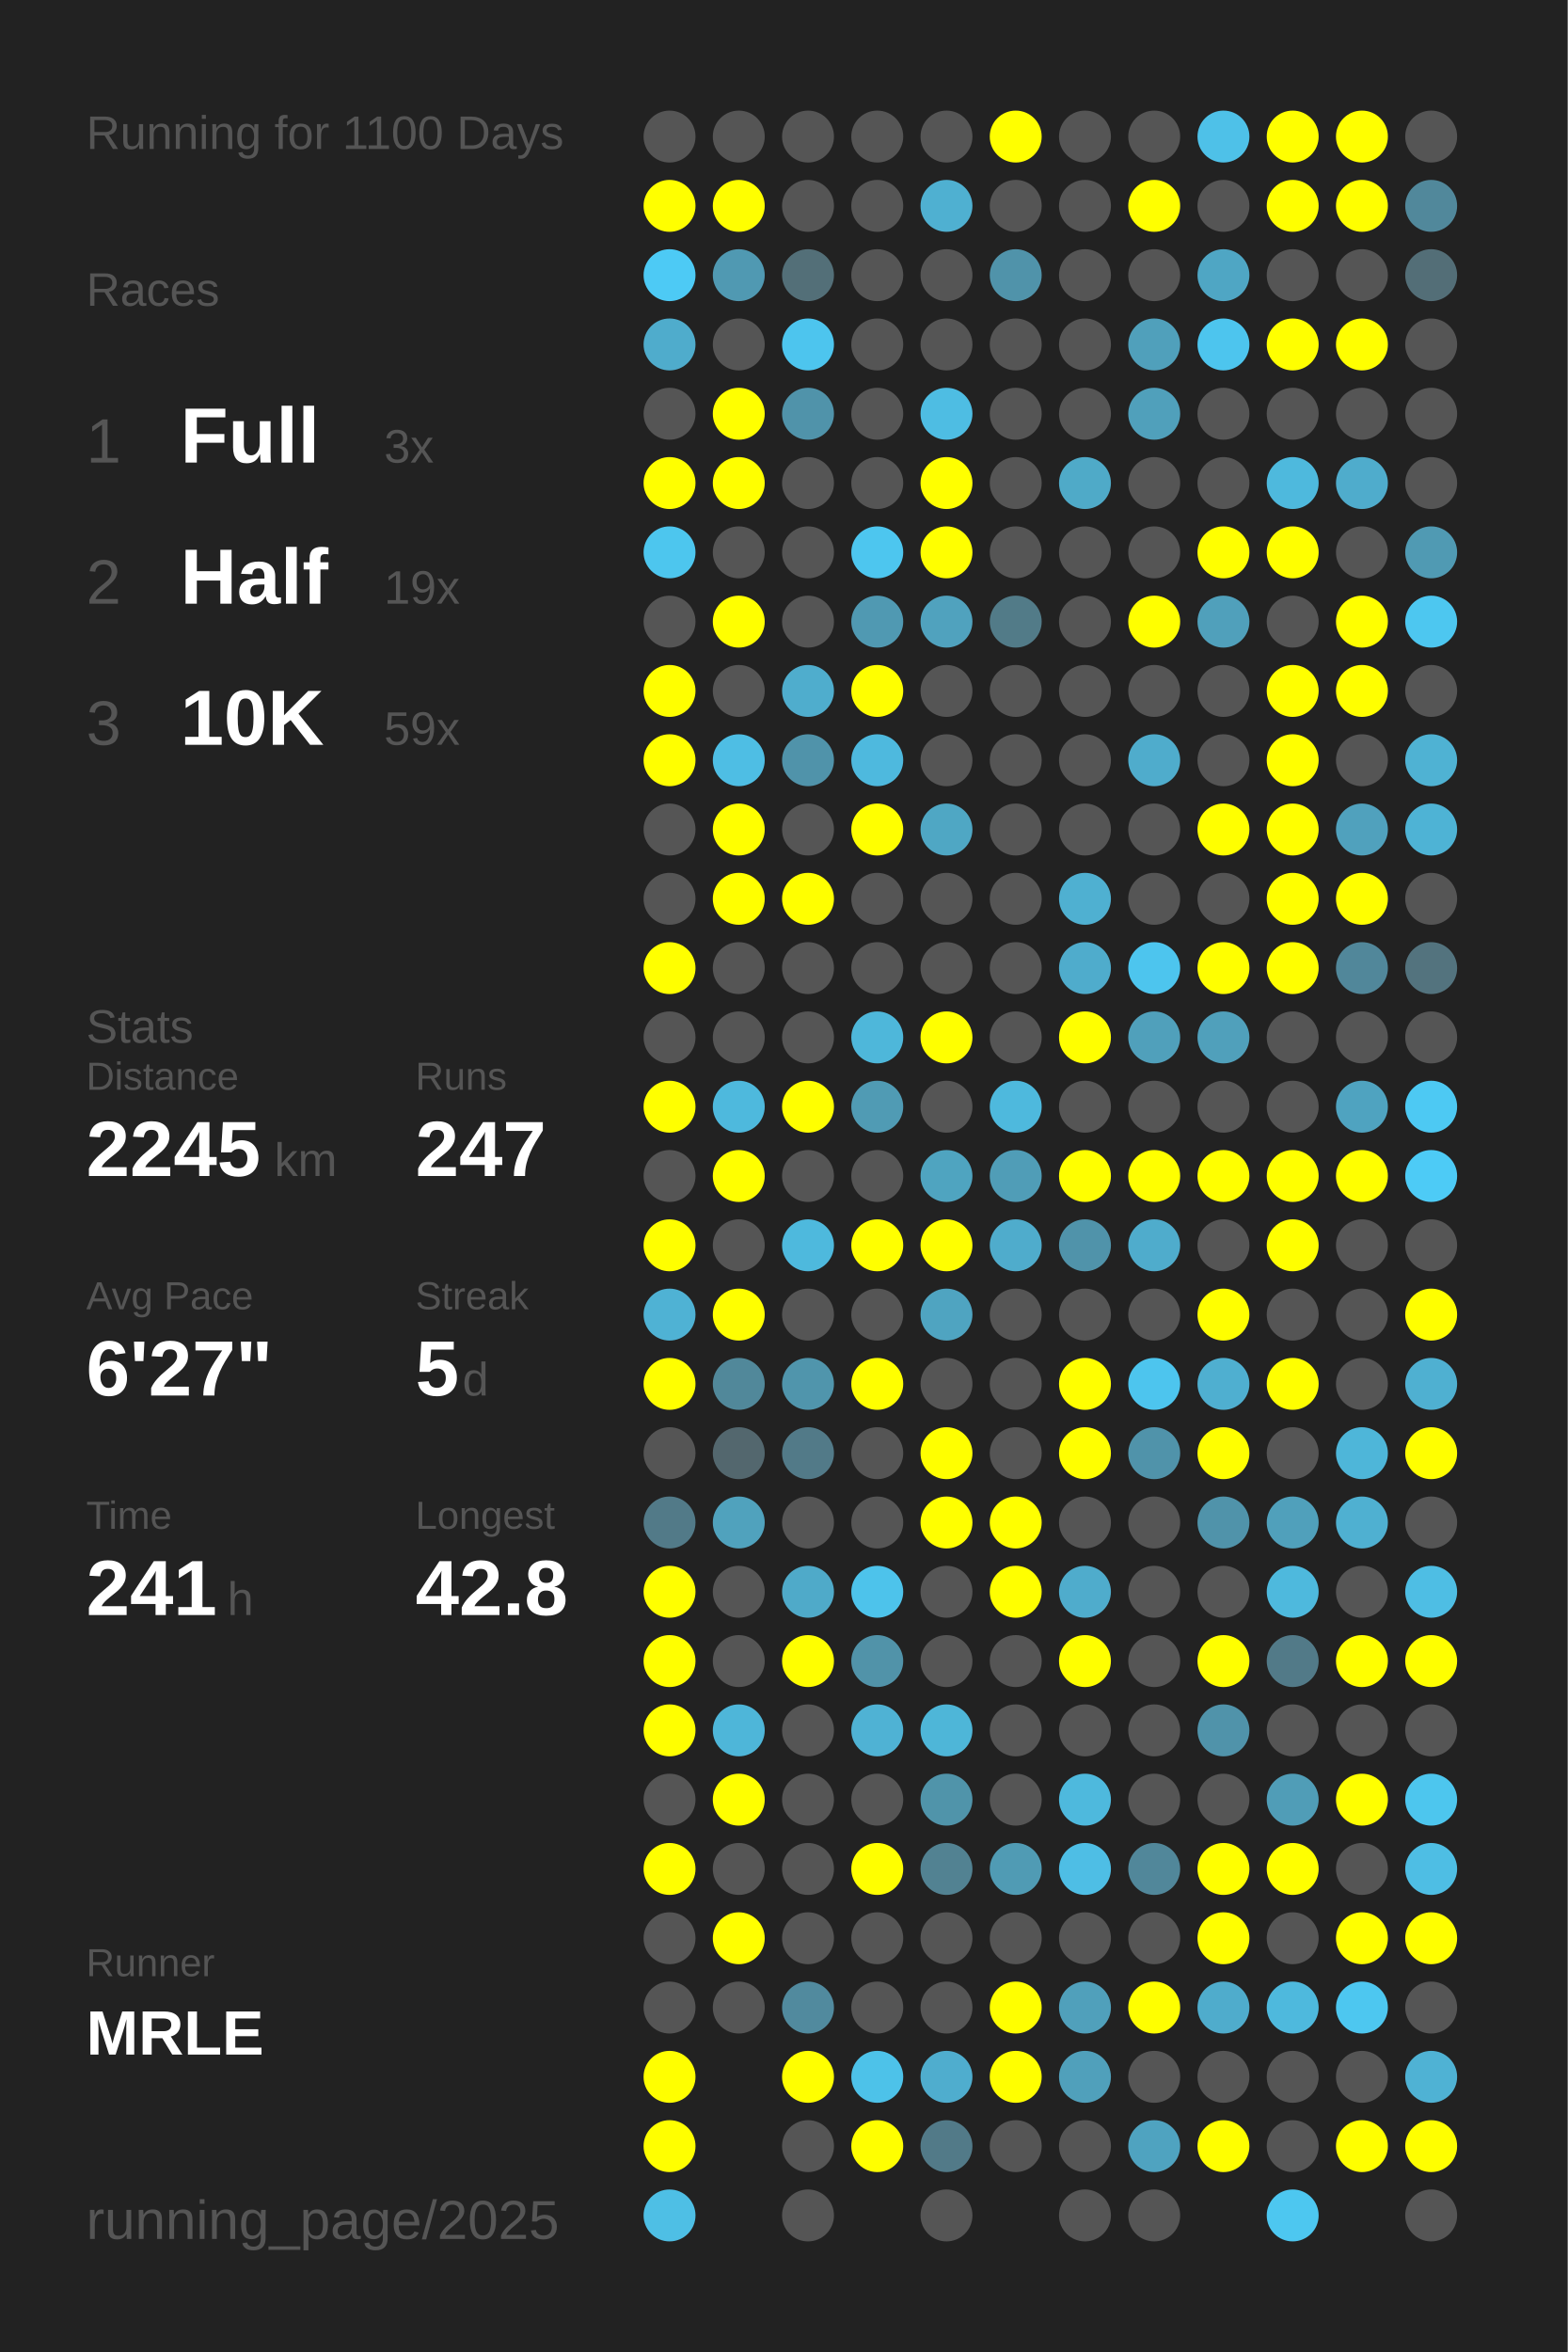
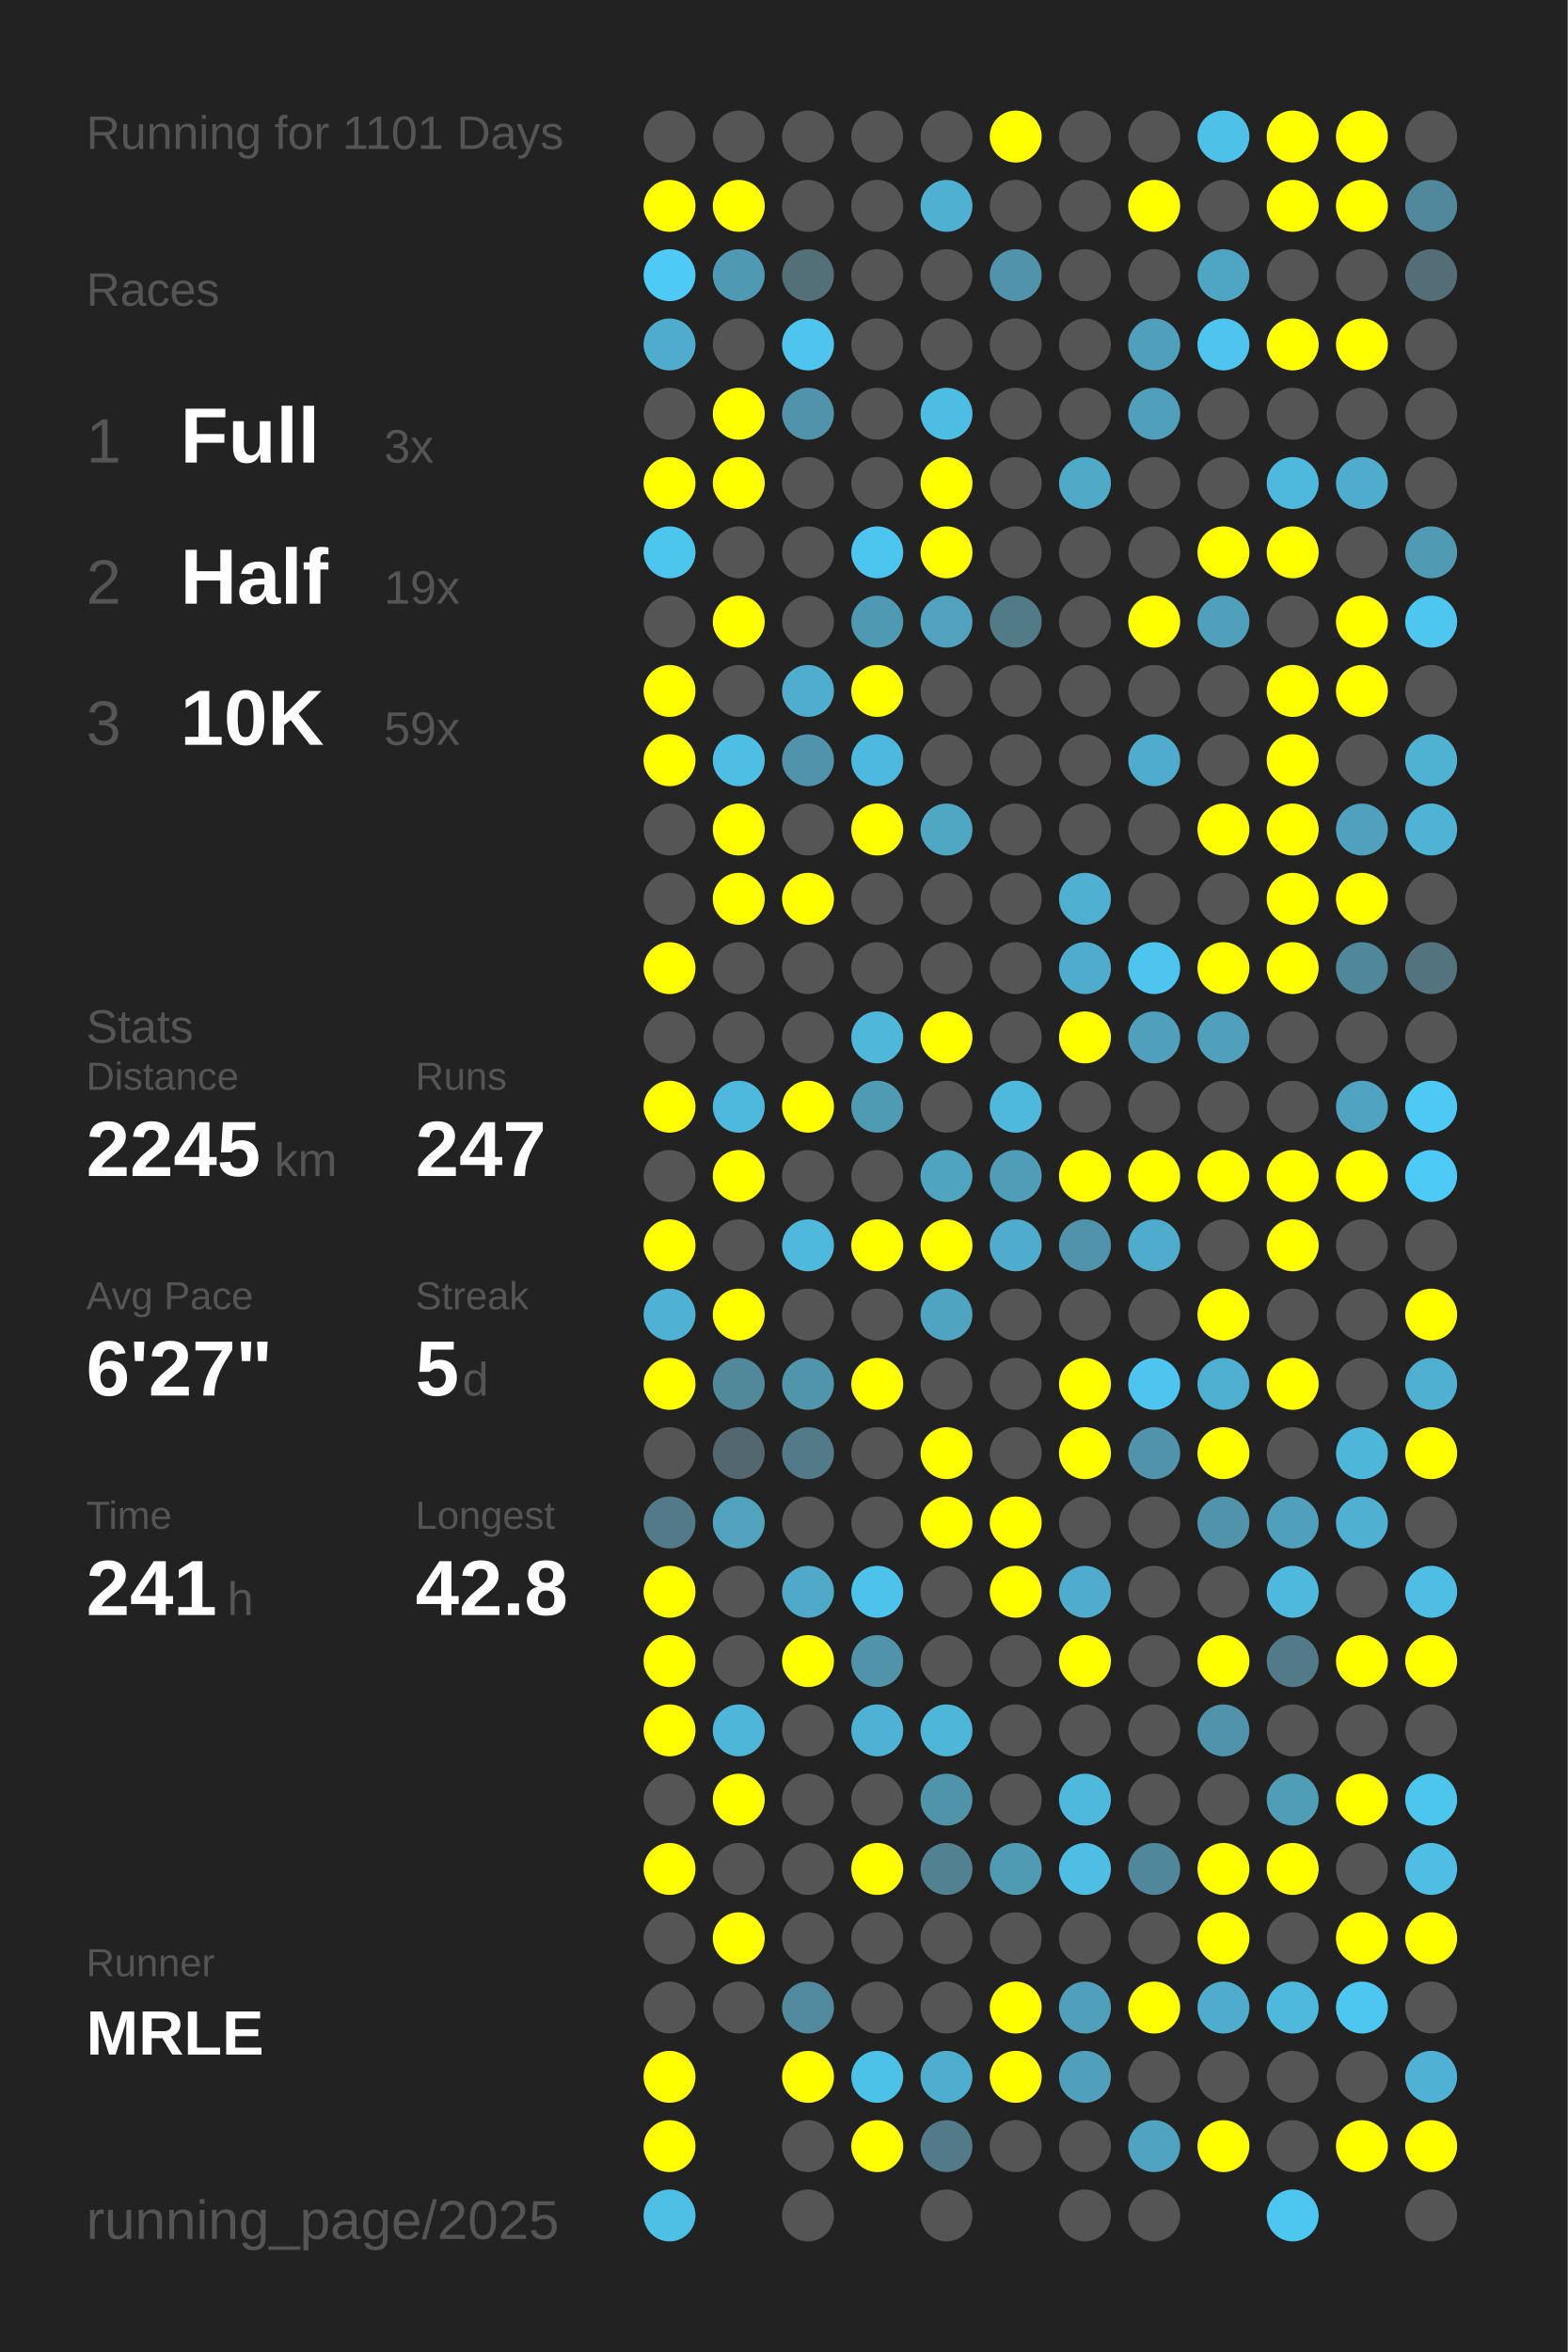
<svg xmlns="http://www.w3.org/2000/svg" baseProfile="full" height="300mm" version="1.1" viewBox="0,0,200,300" width="200mm">
  <defs />
  <rect fill="#222222" height="300" width="200" x="0" y="0" />
-   <text fill="#555555" style="font-size:6px; font-family:Arial;" x="11" y="19">Running for 1100 Days</text>
+   <text fill="#555555" style="font-size:6px; font-family:Arial;" x="11" y="19">Running for 1101 Days</text>
  <text fill="#555555" style="font-size:6px; font-family:Arial;" x="11" y="39">Races</text>
  <text fill="#555555" style="font-size:8px; font-family:Arial;" x="11" y="59">1</text>
  <text fill="#FFFFFF" style="font-size:10px; font-family:Arial; font-weight:bold;" x="23" y="59">Full</text>
  <text fill="#555555" style="font-size:6px; font-family:Arial;" x="49" y="59">3x</text>
  <text fill="#555555" style="font-size:8px; font-family:Arial;" x="11" y="77">2</text>
  <text fill="#FFFFFF" style="font-size:10px; font-family:Arial; font-weight:bold;" x="23" y="77">Half</text>
  <text fill="#555555" style="font-size:6px; font-family:Arial;" x="49" y="77">19x</text>
  <text fill="#555555" style="font-size:8px; font-family:Arial;" x="11" y="95">3</text>
  <text fill="#FFFFFF" style="font-size:10px; font-family:Arial; font-weight:bold;" x="23" y="95">10K</text>
  <text fill="#555555" style="font-size:6px; font-family:Arial;" x="49" y="95">59x</text>
  <text fill="#555555" style="font-size:6px; font-family:Arial;" x="11" y="133">Stats</text>
  <text fill="#555555" style="font-size:5px; font-family:Arial;" x="11" y="139">Distance</text>
  <text fill="#FFFFFF" style="font-size:10px; font-family:Arial; font-weight:bold;" x="11" y="150">2245</text>
  <text fill="#555555" style="font-size:6px; font-family:Arial;" x="35" y="150">km</text>
  <text fill="#555555" style="font-size:5px; font-family:Arial;" x="53" y="139">Runs</text>
  <text fill="#FFFFFF" style="font-size:10px; font-family:Arial; font-weight:bold;" x="53" y="150">247</text>
  <text fill="#555555" style="font-size:5px; font-family:Arial;" x="11" y="167">Avg Pace</text>
  <text fill="#FFFFFF" style="font-size:10px; font-family:Arial; font-weight:bold;" x="11" y="178">6'27"</text>
  <text fill="#555555" style="font-size:5px; font-family:Arial;" x="53" y="167">Streak</text>
  <text fill="#FFFFFF" style="font-size:10px; font-family:Arial; font-weight:bold;" x="53" y="178">5</text>
  <text fill="#555555" style="font-size:6px; font-family:Arial;" x="59" y="178">d</text>
  <text fill="#555555" style="font-size:5px; font-family:Arial;" x="11" y="195">Time</text>
  <text fill="#FFFFFF" style="font-size:10px; font-family:Arial; font-weight:bold;" x="11" y="206">241</text>
  <text fill="#555555" style="font-size:6px; font-family:Arial;" x="29" y="206">h</text>
  <text fill="#555555" style="font-size:5px; font-family:Arial;" x="53" y="195">Longest</text>
  <text fill="#FFFFFF" style="font-size:10px; font-family:Arial; font-weight:bold;" x="53" y="206">42.8</text>
  <text fill="#555555" style="font-size:5px; font-family:Arial;" x="11" y="252.065">Runner</text>
  <text fill="#FFFFFF" style="font-size:8px; font-family:Arial; font-weight:bold;" x="11" y="262.065">MRLE</text>
  <text fill="#555555" style="font-size:7px; font-family:Arial;" x="11" y="285.581">running_page/2025</text>
  <circle cx="85.417" cy="17.419" fill="#555555" r="3.312" />
  <circle cx="85.417" cy="26.258" fill="#FFFF00" r="3.312" />
  <circle cx="85.417" cy="35.097" fill="#4dcaf5" r="3.312" />
  <circle cx="85.417" cy="43.935" fill="#4faccc" r="3.312" />
  <circle cx="85.417" cy="52.774" fill="#555555" r="3.312" />
  <circle cx="85.417" cy="61.613" fill="#FFFF00" r="3.312" />
  <circle cx="85.417" cy="70.452" fill="#4dc6ee" r="3.312" />
  <circle cx="85.417" cy="79.29" fill="#555555" r="3.312" />
  <circle cx="85.417" cy="88.129" fill="#FFFF00" r="3.312" />
  <circle cx="85.417" cy="96.968" fill="#FFFF00" r="3.312" />
  <circle cx="85.417" cy="105.806" fill="#555555" r="3.312" />
  <circle cx="85.417" cy="114.645" fill="#555555" r="3.312" />
  <circle cx="85.417" cy="123.484" fill="#FFFF00" r="3.312" />
  <circle cx="85.417" cy="132.323" fill="#555555" r="3.312" />
  <circle cx="85.417" cy="141.161" fill="#FFFF00" r="3.312" />
  <circle cx="85.417" cy="150" fill="#555555" r="3.312" />
  <circle cx="85.417" cy="158.839" fill="#FFFF00" r="3.312" />
  <circle cx="85.417" cy="167.677" fill="#4fb2d4" r="3.312" />
  <circle cx="85.417" cy="176.516" fill="#FFFF00" r="3.312" />
  <circle cx="85.417" cy="185.355" fill="#555555" r="3.312" />
  <circle cx="85.417" cy="194.194" fill="#527a88" r="3.312" />
  <circle cx="85.417" cy="203.032" fill="#FFFF00" r="3.312" />
  <circle cx="85.417" cy="211.871" fill="#FFFF00" r="3.312" />
  <circle cx="85.417" cy="220.71" fill="#FFFF00" r="3.312" />
  <circle cx="85.417" cy="229.548" fill="#555555" r="3.312" />
  <circle cx="85.417" cy="238.387" fill="#FFFF00" r="3.312" />
  <circle cx="85.417" cy="247.226" fill="#555555" r="3.312" />
  <circle cx="85.417" cy="256.065" fill="#555555" r="3.312" />
  <circle cx="85.417" cy="264.903" fill="#FFFF00" r="3.312" />
  <circle cx="85.417" cy="273.742" fill="#FFFF00" r="3.312" />
  <circle cx="85.417" cy="282.581" fill="#4ebfe5" r="3.312" />
  <circle cx="94.25" cy="17.419" fill="#555555" r="3.312" />
  <circle cx="94.25" cy="26.258" fill="#FFFF00" r="3.312" />
  <circle cx="94.25" cy="35.097" fill="#5099b2" r="3.312" />
  <circle cx="94.25" cy="43.935" fill="#555555" r="3.312" />
  <circle cx="94.25" cy="52.774" fill="#FFFF00" r="3.312" />
  <circle cx="94.25" cy="61.613" fill="#FFFF00" r="3.312" />
  <circle cx="94.25" cy="70.452" fill="#555555" r="3.312" />
  <circle cx="94.25" cy="79.29" fill="#FFFF00" r="3.312" />
  <circle cx="94.25" cy="88.129" fill="#555555" r="3.312" />
  <circle cx="94.25" cy="96.968" fill="#4ebee4" r="3.312" />
  <circle cx="94.25" cy="105.806" fill="#FFFF00" r="3.312" />
  <circle cx="94.25" cy="114.645" fill="#FFFF00" r="3.312" />
  <circle cx="94.25" cy="123.484" fill="#555555" r="3.312" />
  <circle cx="94.25" cy="132.323" fill="#555555" r="3.312" />
  <circle cx="94.25" cy="141.161" fill="#4eb9dd" r="3.312" />
  <circle cx="94.25" cy="150" fill="#FFFF00" r="3.312" />
  <circle cx="94.25" cy="158.839" fill="#555555" r="3.312" />
  <circle cx="94.25" cy="167.677" fill="#FFFF00" r="3.312" />
  <circle cx="94.25" cy="176.516" fill="#51889a" r="3.312" />
  <circle cx="94.25" cy="185.355" fill="#53676e" r="3.312" />
  <circle cx="94.25" cy="194.194" fill="#50a2bd" r="3.312" />
  <circle cx="94.25" cy="203.032" fill="#555555" r="3.312" />
  <circle cx="94.25" cy="211.871" fill="#555555" r="3.312" />
  <circle cx="94.25" cy="220.71" fill="#4eb6d9" r="3.312" />
  <circle cx="94.25" cy="229.548" fill="#FFFF00" r="3.312" />
  <circle cx="94.25" cy="238.387" fill="#555555" r="3.312" />
  <circle cx="94.25" cy="247.226" fill="#FFFF00" r="3.312" />
  <circle cx="94.25" cy="256.065" fill="#555555" r="3.312" />
  <circle cx="103.083" cy="17.419" fill="#555555" r="3.312" />
  <circle cx="103.083" cy="26.258" fill="#555555" r="3.312" />
  <circle cx="103.083" cy="35.097" fill="#536f78" r="3.312" />
  <circle cx="103.083" cy="43.935" fill="#4dc5ee" r="3.312" />
  <circle cx="103.083" cy="52.774" fill="#5093aa" r="3.312" />
  <circle cx="103.083" cy="61.613" fill="#555555" r="3.312" />
  <circle cx="103.083" cy="70.452" fill="#555555" r="3.312" />
  <circle cx="103.083" cy="79.29" fill="#555555" r="3.312" />
  <circle cx="103.083" cy="88.129" fill="#4fadcd" r="3.312" />
  <circle cx="103.083" cy="96.968" fill="#5093aa" r="3.312" />
  <circle cx="103.083" cy="105.806" fill="#555555" r="3.312" />
  <circle cx="103.083" cy="114.645" fill="#FFFF00" r="3.312" />
  <circle cx="103.083" cy="123.484" fill="#555555" r="3.312" />
  <circle cx="103.083" cy="132.323" fill="#555555" r="3.312" />
  <circle cx="103.083" cy="141.161" fill="#FFFF00" r="3.312" />
  <circle cx="103.083" cy="150" fill="#555555" r="3.312" />
  <circle cx="103.083" cy="158.839" fill="#4eb9dd" r="3.312" />
  <circle cx="103.083" cy="167.677" fill="#555555" r="3.312" />
  <circle cx="103.083" cy="176.516" fill="#5095ac" r="3.312" />
  <circle cx="103.083" cy="185.355" fill="#527a88" r="3.312" />
  <circle cx="103.083" cy="194.194" fill="#555555" r="3.312" />
  <circle cx="103.083" cy="203.032" fill="#4faac9" r="3.312" />
  <circle cx="103.083" cy="211.871" fill="#FFFF00" r="3.312" />
  <circle cx="103.083" cy="220.71" fill="#555555" r="3.312" />
  <circle cx="103.083" cy="229.548" fill="#555555" r="3.312" />
  <circle cx="103.083" cy="238.387" fill="#555555" r="3.312" />
  <circle cx="103.083" cy="247.226" fill="#555555" r="3.312" />
  <circle cx="103.083" cy="256.065" fill="#518a9e" r="3.312" />
  <circle cx="103.083" cy="264.903" fill="#FFFF00" r="3.312" />
  <circle cx="103.083" cy="273.742" fill="#555555" r="3.312" />
  <circle cx="103.083" cy="282.581" fill="#555555" r="3.312" />
  <circle cx="111.917" cy="17.419" fill="#555555" r="3.312" />
  <circle cx="111.917" cy="26.258" fill="#555555" r="3.312" />
  <circle cx="111.917" cy="35.097" fill="#555555" r="3.312" />
  <circle cx="111.917" cy="43.935" fill="#555555" r="3.312" />
  <circle cx="111.917" cy="52.774" fill="#555555" r="3.312" />
  <circle cx="111.917" cy="61.613" fill="#555555" r="3.312" />
  <circle cx="111.917" cy="70.452" fill="#4dc6ef" r="3.312" />
  <circle cx="111.917" cy="79.29" fill="#5099b2" r="3.312" />
  <circle cx="111.917" cy="88.129" fill="#FFFF00" r="3.312" />
  <circle cx="111.917" cy="96.968" fill="#4eb9de" r="3.312" />
  <circle cx="111.917" cy="105.806" fill="#FFFF00" r="3.312" />
  <circle cx="111.917" cy="114.645" fill="#555555" r="3.312" />
  <circle cx="111.917" cy="123.484" fill="#555555" r="3.312" />
  <circle cx="111.917" cy="132.323" fill="#4eb7da" r="3.312" />
  <circle cx="111.917" cy="141.161" fill="#509bb4" r="3.312" />
  <circle cx="111.917" cy="150" fill="#555555" r="3.312" />
  <circle cx="111.917" cy="158.839" fill="#FFFF00" r="3.312" />
  <circle cx="111.917" cy="167.677" fill="#555555" r="3.312" />
  <circle cx="111.917" cy="176.516" fill="#FFFF00" r="3.312" />
  <circle cx="111.917" cy="185.355" fill="#555555" r="3.312" />
  <circle cx="111.917" cy="194.194" fill="#555555" r="3.312" />
  <circle cx="111.917" cy="203.032" fill="#4dc3eb" r="3.312" />
  <circle cx="111.917" cy="211.871" fill="#5193a9" r="3.312" />
  <circle cx="111.917" cy="220.71" fill="#4fb2d4" r="3.312" />
  <circle cx="111.917" cy="229.548" fill="#555555" r="3.312" />
  <circle cx="111.917" cy="238.387" fill="#FFFF00" r="3.312" />
  <circle cx="111.917" cy="247.226" fill="#555555" r="3.312" />
  <circle cx="111.917" cy="256.065" fill="#555555" r="3.312" />
  <circle cx="111.917" cy="264.903" fill="#4dc2e9" r="3.312" />
  <circle cx="111.917" cy="273.742" fill="#FFFF00" r="3.312" />
  <circle cx="120.75" cy="17.419" fill="#555555" r="3.312" />
  <circle cx="120.75" cy="26.258" fill="#4fb0d1" r="3.312" />
  <circle cx="120.75" cy="35.097" fill="#555555" r="3.312" />
  <circle cx="120.75" cy="43.935" fill="#555555" r="3.312" />
  <circle cx="120.75" cy="52.774" fill="#4ebde3" r="3.312" />
  <circle cx="120.75" cy="61.613" fill="#FFFF00" r="3.312" />
  <circle cx="120.75" cy="70.452" fill="#FFFF00" r="3.312" />
  <circle cx="120.75" cy="79.29" fill="#50a2be" r="3.312" />
  <circle cx="120.75" cy="88.129" fill="#555555" r="3.312" />
  <circle cx="120.75" cy="96.968" fill="#555555" r="3.312" />
  <circle cx="120.75" cy="105.806" fill="#4fa7c4" r="3.312" />
  <circle cx="120.75" cy="114.645" fill="#555555" r="3.312" />
  <circle cx="120.75" cy="123.484" fill="#555555" r="3.312" />
  <circle cx="120.75" cy="132.323" fill="#FFFF00" r="3.312" />
  <circle cx="120.75" cy="141.161" fill="#555555" r="3.312" />
  <circle cx="120.75" cy="150" fill="#4fa4c0" r="3.312" />
  <circle cx="120.75" cy="158.839" fill="#FFFF00" r="3.312" />
  <circle cx="120.75" cy="167.677" fill="#4fa4c1" r="3.312" />
  <circle cx="120.75" cy="176.516" fill="#555555" r="3.312" />
  <circle cx="120.75" cy="185.355" fill="#FFFF00" r="3.312" />
  <circle cx="120.75" cy="194.194" fill="#FFFF00" r="3.312" />
  <circle cx="120.75" cy="203.032" fill="#555555" r="3.312" />
  <circle cx="120.75" cy="211.871" fill="#555555" r="3.312" />
  <circle cx="120.75" cy="220.71" fill="#4eb6d8" r="3.312" />
  <circle cx="120.75" cy="229.548" fill="#5094aa" r="3.312" />
  <circle cx="120.75" cy="238.387" fill="#528292" r="3.312" />
  <circle cx="120.75" cy="247.226" fill="#555555" r="3.312" />
  <circle cx="120.75" cy="256.065" fill="#555555" r="3.312" />
  <circle cx="120.75" cy="264.903" fill="#4fadce" r="3.312" />
  <circle cx="120.75" cy="273.742" fill="#527a88" r="3.312" />
  <circle cx="120.75" cy="282.581" fill="#555555" r="3.312" />
  <circle cx="129.583" cy="17.419" fill="#FFFF00" r="3.312" />
  <circle cx="129.583" cy="26.258" fill="#555555" r="3.312" />
  <circle cx="129.583" cy="35.097" fill="#5093aa" r="3.312" />
  <circle cx="129.583" cy="43.935" fill="#555555" r="3.312" />
  <circle cx="129.583" cy="52.774" fill="#555555" r="3.312" />
  <circle cx="129.583" cy="61.613" fill="#555555" r="3.312" />
  <circle cx="129.583" cy="70.452" fill="#555555" r="3.312" />
  <circle cx="129.583" cy="79.29" fill="#527b88" r="3.312" />
  <circle cx="129.583" cy="88.129" fill="#555555" r="3.312" />
  <circle cx="129.583" cy="96.968" fill="#555555" r="3.312" />
  <circle cx="129.583" cy="105.806" fill="#555555" r="3.312" />
  <circle cx="129.583" cy="114.645" fill="#555555" r="3.312" />
  <circle cx="129.583" cy="123.484" fill="#555555" r="3.312" />
  <circle cx="129.583" cy="132.323" fill="#555555" r="3.312" />
  <circle cx="129.583" cy="141.161" fill="#4eb9dd" r="3.312" />
  <circle cx="129.583" cy="150" fill="#509db7" r="3.312" />
  <circle cx="129.583" cy="158.839" fill="#4faccc" r="3.312" />
  <circle cx="129.583" cy="167.677" fill="#555555" r="3.312" />
  <circle cx="129.583" cy="176.516" fill="#555555" r="3.312" />
  <circle cx="129.583" cy="185.355" fill="#555555" r="3.312" />
  <circle cx="129.583" cy="194.194" fill="#FFFF00" r="3.312" />
  <circle cx="129.583" cy="203.032" fill="#FFFF00" r="3.312" />
  <circle cx="129.583" cy="211.871" fill="#555555" r="3.312" />
  <circle cx="129.583" cy="220.71" fill="#555555" r="3.312" />
  <circle cx="129.583" cy="229.548" fill="#555555" r="3.312" />
  <circle cx="129.583" cy="238.387" fill="#509bb4" r="3.312" />
  <circle cx="129.583" cy="247.226" fill="#555555" r="3.312" />
  <circle cx="129.583" cy="256.065" fill="#FFFF00" r="3.312" />
  <circle cx="129.583" cy="264.903" fill="#FFFF00" r="3.312" />
  <circle cx="129.583" cy="273.742" fill="#555555" r="3.312" />
  <circle cx="138.417" cy="17.419" fill="#555555" r="3.312" />
  <circle cx="138.417" cy="26.258" fill="#555555" r="3.312" />
  <circle cx="138.417" cy="35.097" fill="#555555" r="3.312" />
  <circle cx="138.417" cy="43.935" fill="#555555" r="3.312" />
  <circle cx="138.417" cy="52.774" fill="#555555" r="3.312" />
  <circle cx="138.417" cy="61.613" fill="#4faac8" r="3.312" />
  <circle cx="138.417" cy="70.452" fill="#555555" r="3.312" />
  <circle cx="138.417" cy="79.29" fill="#555555" r="3.312" />
  <circle cx="138.417" cy="88.129" fill="#555555" r="3.312" />
  <circle cx="138.417" cy="96.968" fill="#555555" r="3.312" />
  <circle cx="138.417" cy="105.806" fill="#555555" r="3.312" />
  <circle cx="138.417" cy="114.645" fill="#4fb0d1" r="3.312" />
  <circle cx="138.417" cy="123.484" fill="#4faccc" r="3.312" />
  <circle cx="138.417" cy="132.323" fill="#FFFF00" r="3.312" />
  <circle cx="138.417" cy="141.161" fill="#555555" r="3.312" />
  <circle cx="138.417" cy="150" fill="#FFFF00" r="3.312" />
  <circle cx="138.417" cy="158.839" fill="#5093aa" r="3.312" />
  <circle cx="138.417" cy="167.677" fill="#555555" r="3.312" />
  <circle cx="138.417" cy="176.516" fill="#FFFF00" r="3.312" />
  <circle cx="138.417" cy="185.355" fill="#FFFF00" r="3.312" />
  <circle cx="138.417" cy="194.194" fill="#555555" r="3.312" />
  <circle cx="138.417" cy="203.032" fill="#4faccc" r="3.312" />
  <circle cx="138.417" cy="211.871" fill="#FFFF00" r="3.312" />
  <circle cx="138.417" cy="220.71" fill="#555555" r="3.312" />
  <circle cx="138.417" cy="229.548" fill="#4eb9dd" r="3.312" />
  <circle cx="138.417" cy="238.387" fill="#4ebee5" r="3.312" />
  <circle cx="138.417" cy="247.226" fill="#555555" r="3.312" />
  <circle cx="138.417" cy="256.065" fill="#50a0bb" r="3.312" />
  <circle cx="138.417" cy="264.903" fill="#50a0bb" r="3.312" />
  <circle cx="138.417" cy="273.742" fill="#555555" r="3.312" />
  <circle cx="138.417" cy="282.581" fill="#555555" r="3.312" />
  <circle cx="147.25" cy="17.419" fill="#555555" r="3.312" />
  <circle cx="147.25" cy="26.258" fill="#FFFF00" r="3.312" />
  <circle cx="147.25" cy="35.097" fill="#555555" r="3.312" />
  <circle cx="147.25" cy="43.935" fill="#50a0bb" r="3.312" />
  <circle cx="147.25" cy="52.774" fill="#50a0bb" r="3.312" />
  <circle cx="147.25" cy="61.613" fill="#555555" r="3.312" />
  <circle cx="147.25" cy="70.452" fill="#555555" r="3.312" />
  <circle cx="147.25" cy="79.29" fill="#FFFF00" r="3.312" />
  <circle cx="147.25" cy="88.129" fill="#555555" r="3.312" />
  <circle cx="147.25" cy="96.968" fill="#4faccc" r="3.312" />
  <circle cx="147.25" cy="105.806" fill="#555555" r="3.312" />
  <circle cx="147.25" cy="114.645" fill="#555555" r="3.312" />
  <circle cx="147.25" cy="123.484" fill="#4dc5ee" r="3.312" />
  <circle cx="147.25" cy="132.323" fill="#50a0bb" r="3.312" />
  <circle cx="147.25" cy="141.161" fill="#555555" r="3.312" />
  <circle cx="147.25" cy="150" fill="#FFFF00" r="3.312" />
  <circle cx="147.25" cy="158.839" fill="#4faccc" r="3.312" />
  <circle cx="147.25" cy="167.677" fill="#555555" r="3.312" />
  <circle cx="147.25" cy="176.516" fill="#4dc5ee" r="3.312" />
  <circle cx="147.25" cy="185.355" fill="#5093aa" r="3.312" />
  <circle cx="147.25" cy="194.194" fill="#555555" r="3.312" />
  <circle cx="147.25" cy="203.032" fill="#555555" r="3.312" />
  <circle cx="147.25" cy="211.871" fill="#555555" r="3.312" />
  <circle cx="147.25" cy="220.71" fill="#555555" r="3.312" />
  <circle cx="147.25" cy="229.548" fill="#555555" r="3.312" />
  <circle cx="147.25" cy="238.387" fill="#51879a" r="3.312" />
  <circle cx="147.25" cy="247.226" fill="#555555" r="3.312" />
  <circle cx="147.25" cy="256.065" fill="#FFFF00" r="3.312" />
  <circle cx="147.25" cy="264.903" fill="#555555" r="3.312" />
  <circle cx="147.25" cy="273.742" fill="#4fa3c0" r="3.312" />
  <circle cx="147.25" cy="282.581" fill="#555555" r="3.312" />
  <circle cx="156.083" cy="17.419" fill="#4ec1e8" r="3.312" />
  <circle cx="156.083" cy="26.258" fill="#555555" r="3.312" />
  <circle cx="156.083" cy="35.097" fill="#4fa6c4" r="3.312" />
  <circle cx="156.083" cy="43.935" fill="#4dc5ee" r="3.312" />
  <circle cx="156.083" cy="52.774" fill="#555555" r="3.312" />
  <circle cx="156.083" cy="61.613" fill="#555555" r="3.312" />
  <circle cx="156.083" cy="70.452" fill="#FFFF00" r="3.312" />
  <circle cx="156.083" cy="79.29" fill="#50a0bb" r="3.312" />
  <circle cx="156.083" cy="88.129" fill="#555555" r="3.312" />
  <circle cx="156.083" cy="96.968" fill="#555555" r="3.312" />
  <circle cx="156.083" cy="105.806" fill="#FFFF00" r="3.312" />
  <circle cx="156.083" cy="114.645" fill="#555555" r="3.312" />
  <circle cx="156.083" cy="123.484" fill="#FFFF00" r="3.312" />
  <circle cx="156.083" cy="132.323" fill="#50a0bb" r="3.312" />
  <circle cx="156.083" cy="141.161" fill="#555555" r="3.312" />
  <circle cx="156.083" cy="150" fill="#FFFF00" r="3.312" />
  <circle cx="156.083" cy="158.839" fill="#555555" r="3.312" />
  <circle cx="156.083" cy="167.677" fill="#FFFF00" r="3.312" />
  <circle cx="156.083" cy="176.516" fill="#4fafd0" r="3.312" />
  <circle cx="156.083" cy="185.355" fill="#FFFF00" r="3.312" />
  <circle cx="156.083" cy="194.194" fill="#5093aa" r="3.312" />
  <circle cx="156.083" cy="203.032" fill="#555555" r="3.312" />
  <circle cx="156.083" cy="211.871" fill="#FFFF00" r="3.312" />
  <circle cx="156.083" cy="220.71" fill="#5093aa" r="3.312" />
  <circle cx="156.083" cy="229.548" fill="#555555" r="3.312" />
  <circle cx="156.083" cy="238.387" fill="#FFFF00" r="3.312" />
  <circle cx="156.083" cy="247.226" fill="#FFFF00" r="3.312" />
  <circle cx="156.083" cy="256.065" fill="#4faccc" r="3.312" />
  <circle cx="156.083" cy="264.903" fill="#555555" r="3.312" />
  <circle cx="156.083" cy="273.742" fill="#FFFF00" r="3.312" />
  <circle cx="164.917" cy="17.419" fill="#FFFF00" r="3.312" />
  <circle cx="164.917" cy="26.258" fill="#FFFF00" r="3.312" />
  <circle cx="164.917" cy="35.097" fill="#555555" r="3.312" />
  <circle cx="164.917" cy="43.935" fill="#FFFF00" r="3.312" />
  <circle cx="164.917" cy="52.774" fill="#555555" r="3.312" />
  <circle cx="164.917" cy="61.613" fill="#4eb9dd" r="3.312" />
  <circle cx="164.917" cy="70.452" fill="#FFFF00" r="3.312" />
  <circle cx="164.917" cy="79.29" fill="#555555" r="3.312" />
  <circle cx="164.917" cy="88.129" fill="#FFFF00" r="3.312" />
  <circle cx="164.917" cy="96.968" fill="#FFFF00" r="3.312" />
  <circle cx="164.917" cy="105.806" fill="#FFFF00" r="3.312" />
  <circle cx="164.917" cy="114.645" fill="#FFFF00" r="3.312" />
  <circle cx="164.917" cy="123.484" fill="#FFFF00" r="3.312" />
  <circle cx="164.917" cy="132.323" fill="#555555" r="3.312" />
  <circle cx="164.917" cy="141.161" fill="#555555" r="3.312" />
  <circle cx="164.917" cy="150" fill="#FFFF00" r="3.312" />
  <circle cx="164.917" cy="158.839" fill="#FFFF00" r="3.312" />
  <circle cx="164.917" cy="167.677" fill="#555555" r="3.312" />
  <circle cx="164.917" cy="176.516" fill="#FFFF00" r="3.312" />
  <circle cx="164.917" cy="185.355" fill="#555555" r="3.312" />
  <circle cx="164.917" cy="194.194" fill="#50a0bb" r="3.312" />
  <circle cx="164.917" cy="203.032" fill="#4eb9dd" r="3.312" />
  <circle cx="164.917" cy="211.871" fill="#527a88" r="3.312" />
  <circle cx="164.917" cy="220.71" fill="#555555" r="3.312" />
  <circle cx="164.917" cy="229.548" fill="#509db7" r="3.312" />
  <circle cx="164.917" cy="238.387" fill="#FFFF00" r="3.312" />
  <circle cx="164.917" cy="247.226" fill="#555555" r="3.312" />
  <circle cx="164.917" cy="256.065" fill="#4eb9dd" r="3.312" />
  <circle cx="164.917" cy="264.903" fill="#555555" r="3.312" />
  <circle cx="164.917" cy="273.742" fill="#555555" r="3.312" />
  <circle cx="164.917" cy="282.581" fill="#4dc7f0" r="3.312" />
  <circle cx="173.75" cy="17.419" fill="#FFFF00" r="3.312" />
  <circle cx="173.75" cy="26.258" fill="#FFFF00" r="3.312" />
  <circle cx="173.75" cy="35.097" fill="#555555" r="3.312" />
  <circle cx="173.75" cy="43.935" fill="#FFFF00" r="3.312" />
  <circle cx="173.75" cy="52.774" fill="#555555" r="3.312" />
  <circle cx="173.75" cy="61.613" fill="#4faccc" r="3.312" />
  <circle cx="173.75" cy="70.452" fill="#555555" r="3.312" />
  <circle cx="173.75" cy="79.29" fill="#FFFF00" r="3.312" />
  <circle cx="173.75" cy="88.129" fill="#FFFF00" r="3.312" />
  <circle cx="173.75" cy="96.968" fill="#555555" r="3.312" />
  <circle cx="173.75" cy="105.806" fill="#50a1bd" r="3.312" />
  <circle cx="173.75" cy="114.645" fill="#FFFF00" r="3.312" />
  <circle cx="173.75" cy="123.484" fill="#51879a" r="3.312" />
  <circle cx="173.75" cy="132.323" fill="#555555" r="3.312" />
  <circle cx="173.75" cy="141.161" fill="#4fa3c0" r="3.312" />
  <circle cx="173.75" cy="150" fill="#FFFF00" r="3.312" />
  <circle cx="173.75" cy="158.839" fill="#555555" r="3.312" />
  <circle cx="173.75" cy="167.677" fill="#555555" r="3.312" />
  <circle cx="173.75" cy="176.516" fill="#555555" r="3.312" />
  <circle cx="173.75" cy="185.355" fill="#4eb6d9" r="3.312" />
  <circle cx="173.75" cy="194.194" fill="#4fb0d1" r="3.312" />
  <circle cx="173.75" cy="203.032" fill="#555555" r="3.312" />
  <circle cx="173.75" cy="211.871" fill="#FFFF00" r="3.312" />
  <circle cx="173.75" cy="220.71" fill="#555555" r="3.312" />
  <circle cx="173.75" cy="229.548" fill="#FFFF00" r="3.312" />
  <circle cx="173.75" cy="238.387" fill="#555555" r="3.312" />
  <circle cx="173.75" cy="247.226" fill="#FFFF00" r="3.312" />
  <circle cx="173.75" cy="256.065" fill="#4dc7f0" r="3.312" />
  <circle cx="173.75" cy="264.903" fill="#555555" r="3.312" />
  <circle cx="173.75" cy="273.742" fill="#FFFF00" r="3.312" />
  <circle cx="182.583" cy="17.419" fill="#555555" r="3.312" />
  <circle cx="182.583" cy="26.258" fill="#51889b" r="3.312" />
  <circle cx="182.583" cy="35.097" fill="#536e77" r="3.312" />
  <circle cx="182.583" cy="43.935" fill="#555555" r="3.312" />
  <circle cx="182.583" cy="52.774" fill="#555555" r="3.312" />
  <circle cx="182.583" cy="61.613" fill="#555555" r="3.312" />
  <circle cx="182.583" cy="70.452" fill="#509ab3" r="3.312" />
  <circle cx="182.583" cy="79.29" fill="#4dc7f0" r="3.312" />
  <circle cx="182.583" cy="88.129" fill="#555555" r="3.312" />
  <circle cx="182.583" cy="96.968" fill="#4fb2d3" r="3.312" />
  <circle cx="182.583" cy="105.806" fill="#4eb3d5" r="3.312" />
  <circle cx="182.583" cy="114.645" fill="#555555" r="3.312" />
  <circle cx="182.583" cy="123.484" fill="#53737e" r="3.312" />
  <circle cx="182.583" cy="132.323" fill="#555555" r="3.312" />
  <circle cx="182.583" cy="141.161" fill="#4dc9f3" r="3.312" />
  <circle cx="182.583" cy="150" fill="#4dcbf6" r="3.312" />
  <circle cx="182.583" cy="158.839" fill="#555555" r="3.312" />
  <circle cx="182.583" cy="167.677" fill="#FFFF00" r="3.312" />
  <circle cx="182.583" cy="176.516" fill="#4fb0d1" r="3.312" />
  <circle cx="182.583" cy="185.355" fill="#FFFF00" r="3.312" />
  <circle cx="182.583" cy="194.194" fill="#555555" r="3.312" />
  <circle cx="182.583" cy="203.032" fill="#4ebee4" r="3.312" />
  <circle cx="182.583" cy="211.871" fill="#FFFF00" r="3.312" />
  <circle cx="182.583" cy="220.71" fill="#555555" r="3.312" />
  <circle cx="182.583" cy="229.548" fill="#4dc6ee" r="3.312" />
  <circle cx="182.583" cy="238.387" fill="#4ebee4" r="3.312" />
  <circle cx="182.583" cy="247.226" fill="#FFFF00" r="3.312" />
  <circle cx="182.583" cy="256.065" fill="#555555" r="3.312" />
  <circle cx="182.583" cy="264.903" fill="#4fb2d4" r="3.312" />
  <circle cx="182.583" cy="273.742" fill="#FFFF00" r="3.312" />
  <circle cx="182.583" cy="282.581" fill="#555555" r="3.312" />
</svg>
